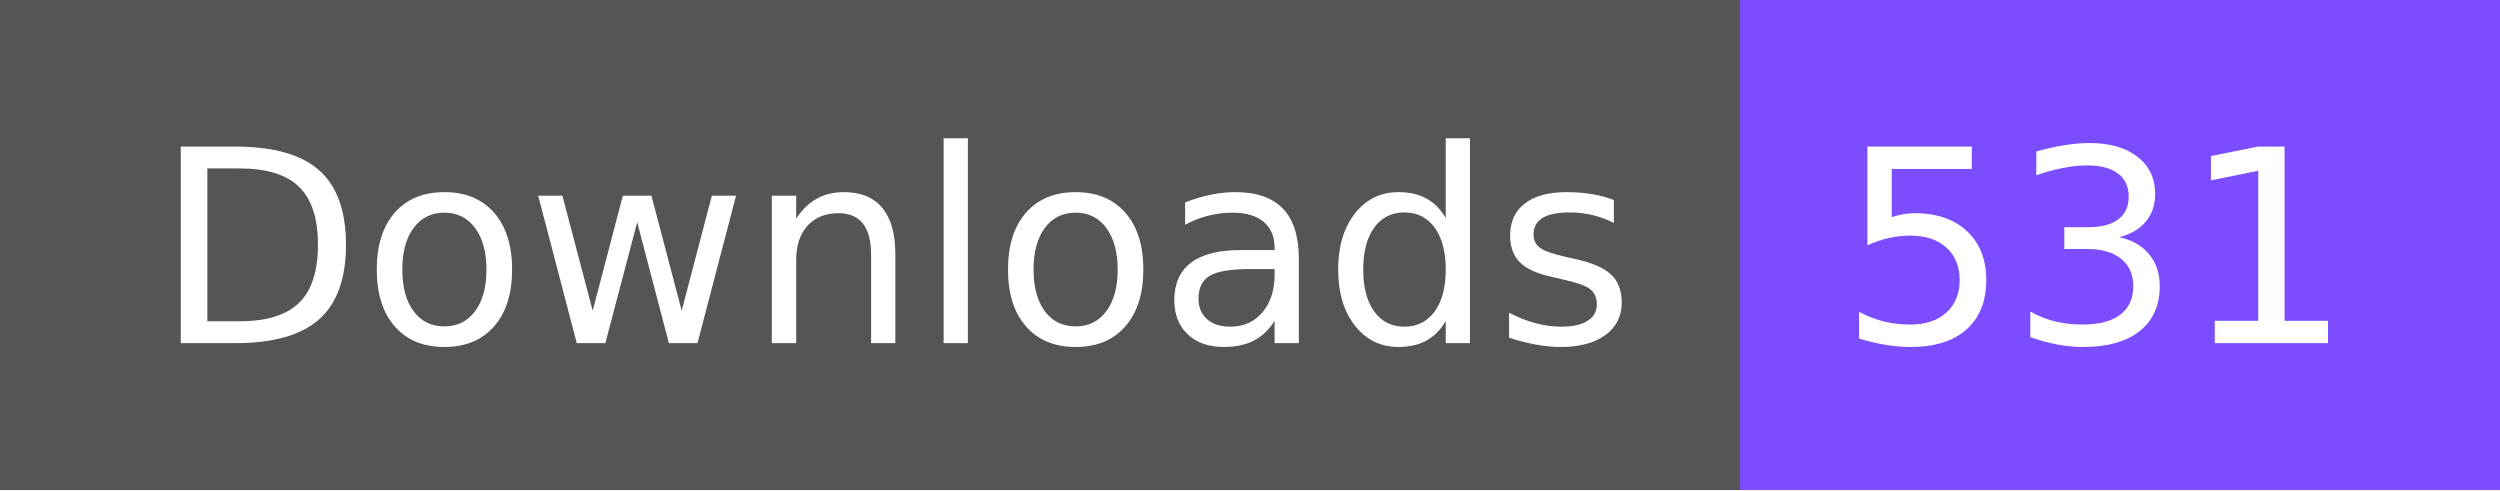
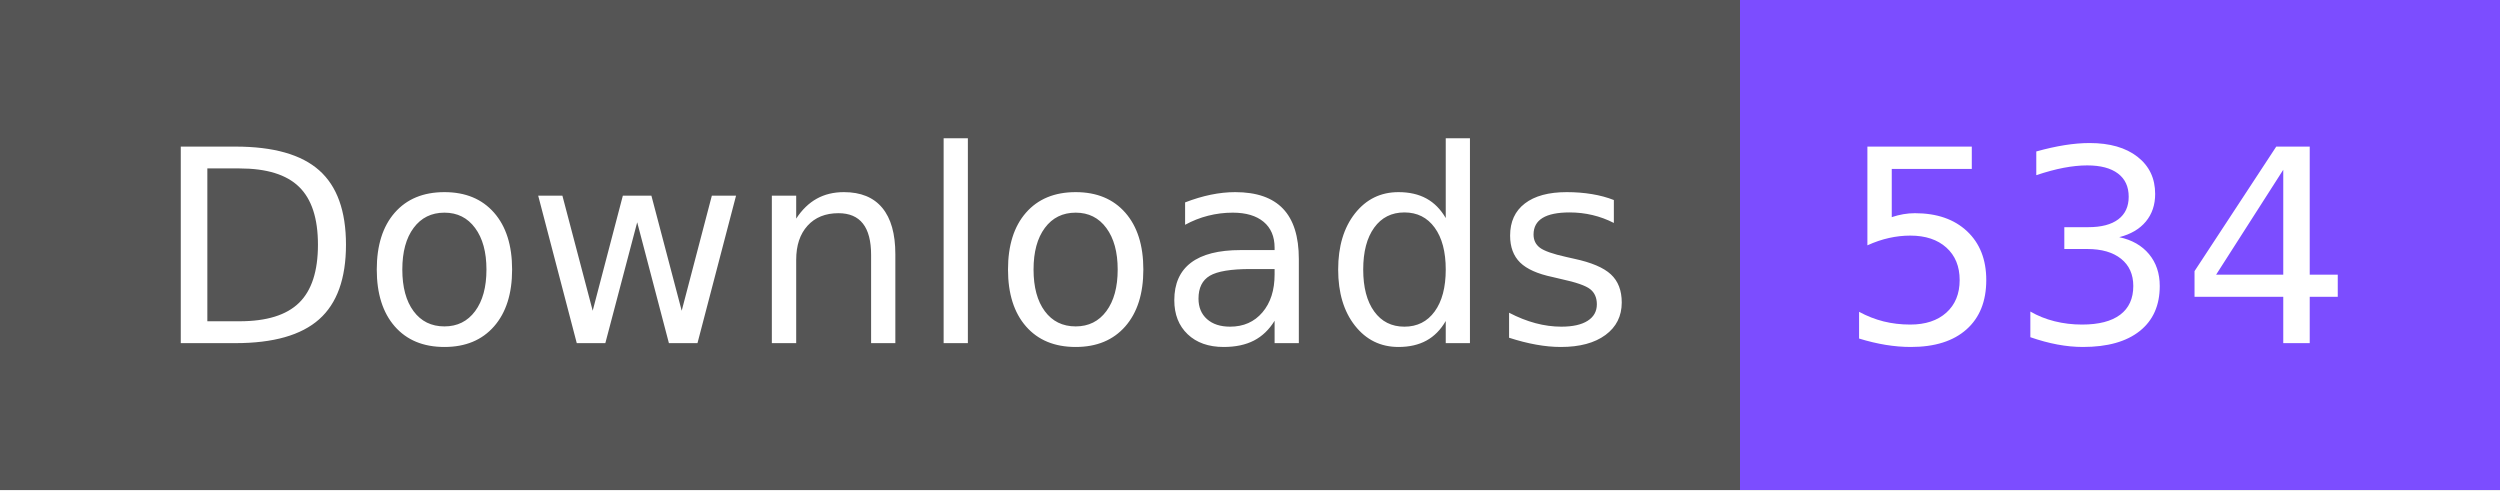
- <svg xmlns="http://www.w3.org/2000/svg" width="102" height="20" role="img" aria-label="Downloads: 531">
+ <svg xmlns="http://www.w3.org/2000/svg" width="102" height="20" role="img" aria-label="Downloads: 534">
  <g shape-rendering="crispEdges">
    <rect width="71" height="20" fill="#555" />
    <rect x="71" width="31" height="20" fill="#7c4dff" />
  </g>
  <g fill="#fff" text-anchor="middle" font-family="Verdana,Geneva,DejaVu Sans,sans-serif" text-rendering="geometricPrecision" font-size="110">
    <text x="365" y="140" textLength="610" transform="scale(.1)">Downloads</text>
-     <text x="855" y="140" textLength="210" transform="scale(.1)">531</text>
+     <text x="855" y="140" textLength="210" transform="scale(.1)">534</text>
  </g>
</svg>
